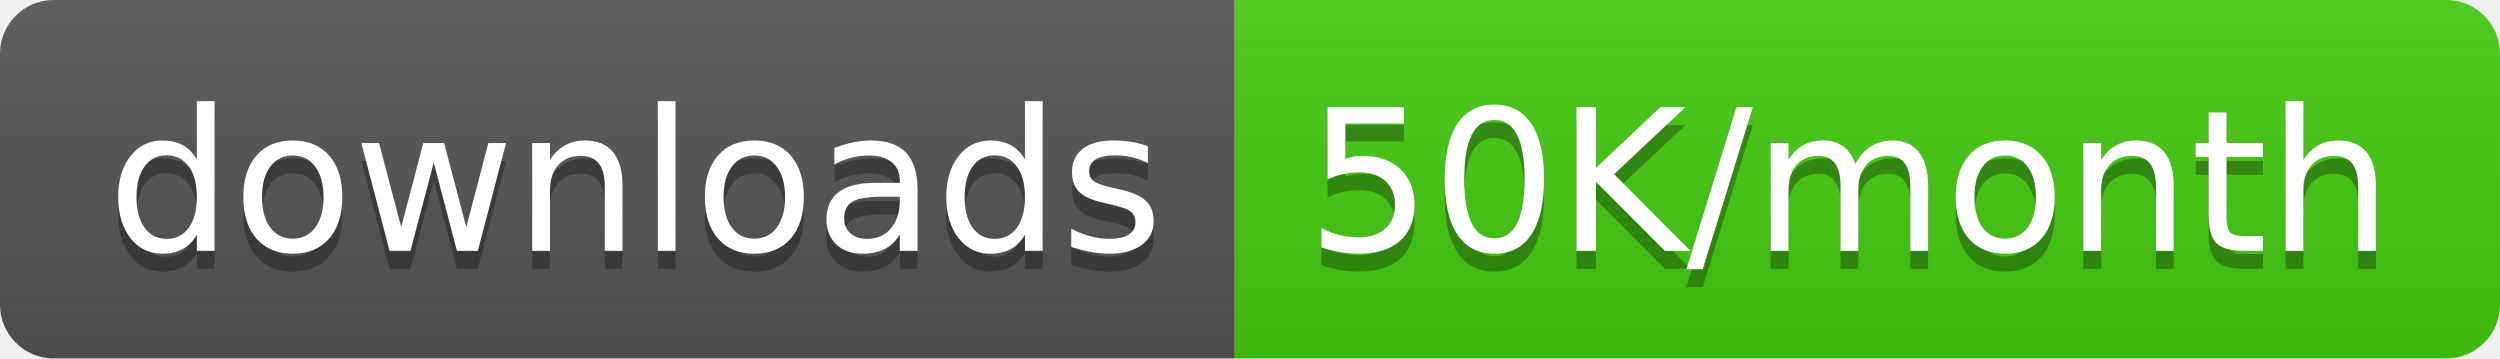
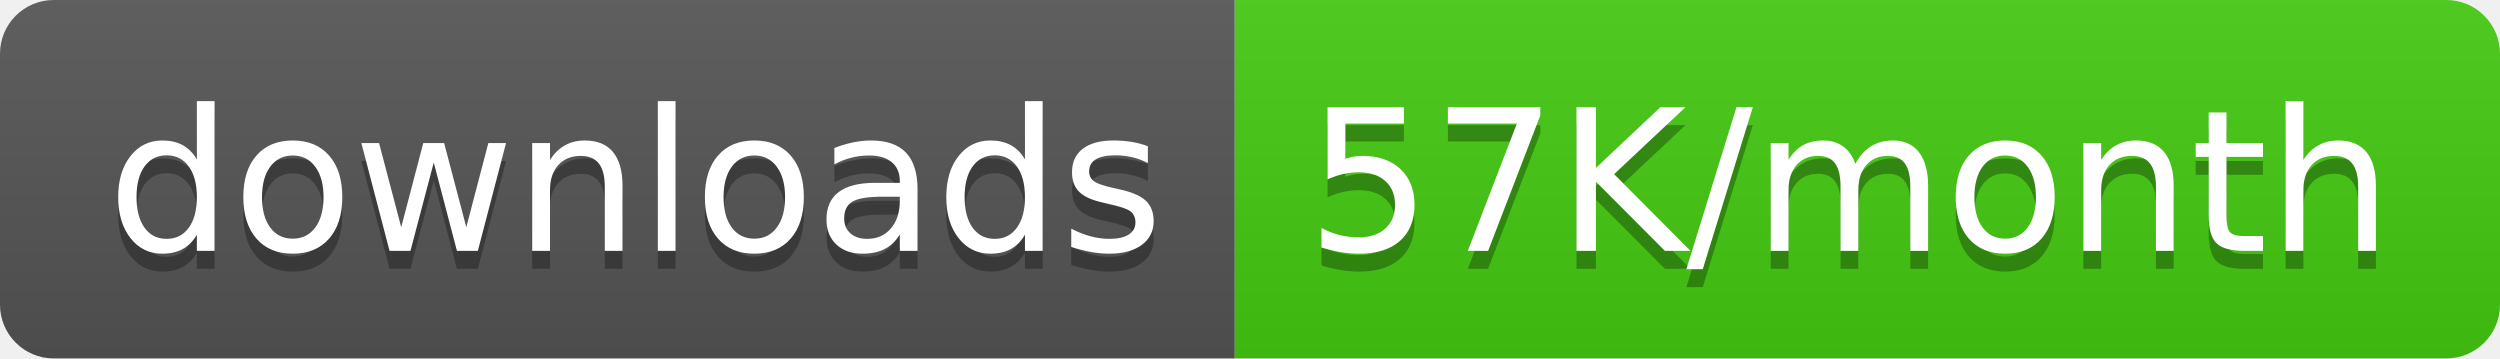
<svg xmlns="http://www.w3.org/2000/svg" width="139.5" height="20">
  <linearGradient id="smooth" x2="0" y2="100%">
    <stop offset="0" stop-color="#bbb" stop-opacity=".1" />
    <stop offset="1" stop-opacity=".1" />
  </linearGradient>
  <clipPath id="round">
    <rect width="139.5" height="20" rx="3" fill="#fff" />
  </clipPath>
  <g clip-path="url(#round)">
    <rect width="68.9" height="20" fill="#555" />
    <rect x="68.9" width="70.6" height="20" fill="#4c1" />
    <rect width="139.5" height="20" fill="url(#smooth)" />
  </g>
  <g fill="#fff" text-anchor="middle" font-family="DejaVu Sans,Verdana,Geneva,sans-serif" font-size="110">
    <text x="354.5" y="150" fill="#010101" fill-opacity=".3" transform="scale(0.1)" textLength="589.0" lengthAdjust="spacing">downloads</text>
    <text x="354.5" y="140" transform="scale(0.1)" textLength="589.0" lengthAdjust="spacing">downloads</text>
-     <text x="1032.0" y="150" fill="#010101" fill-opacity=".3" transform="scale(0.1)" textLength="606.0" lengthAdjust="spacing">50K/month</text>
-     <text x="1032.0" y="140" transform="scale(0.1)" textLength="606.0" lengthAdjust="spacing">50K/month</text>
+     <text x="1032.0" y="150" fill="#010101" fill-opacity=".3" transform="scale(0.1)" textLength="606.0" lengthAdjust="spacing">57K/month</text>
+     <text x="1032.0" y="140" transform="scale(0.1)" textLength="606.0" lengthAdjust="spacing">57K/month</text>
  </g>
</svg>
